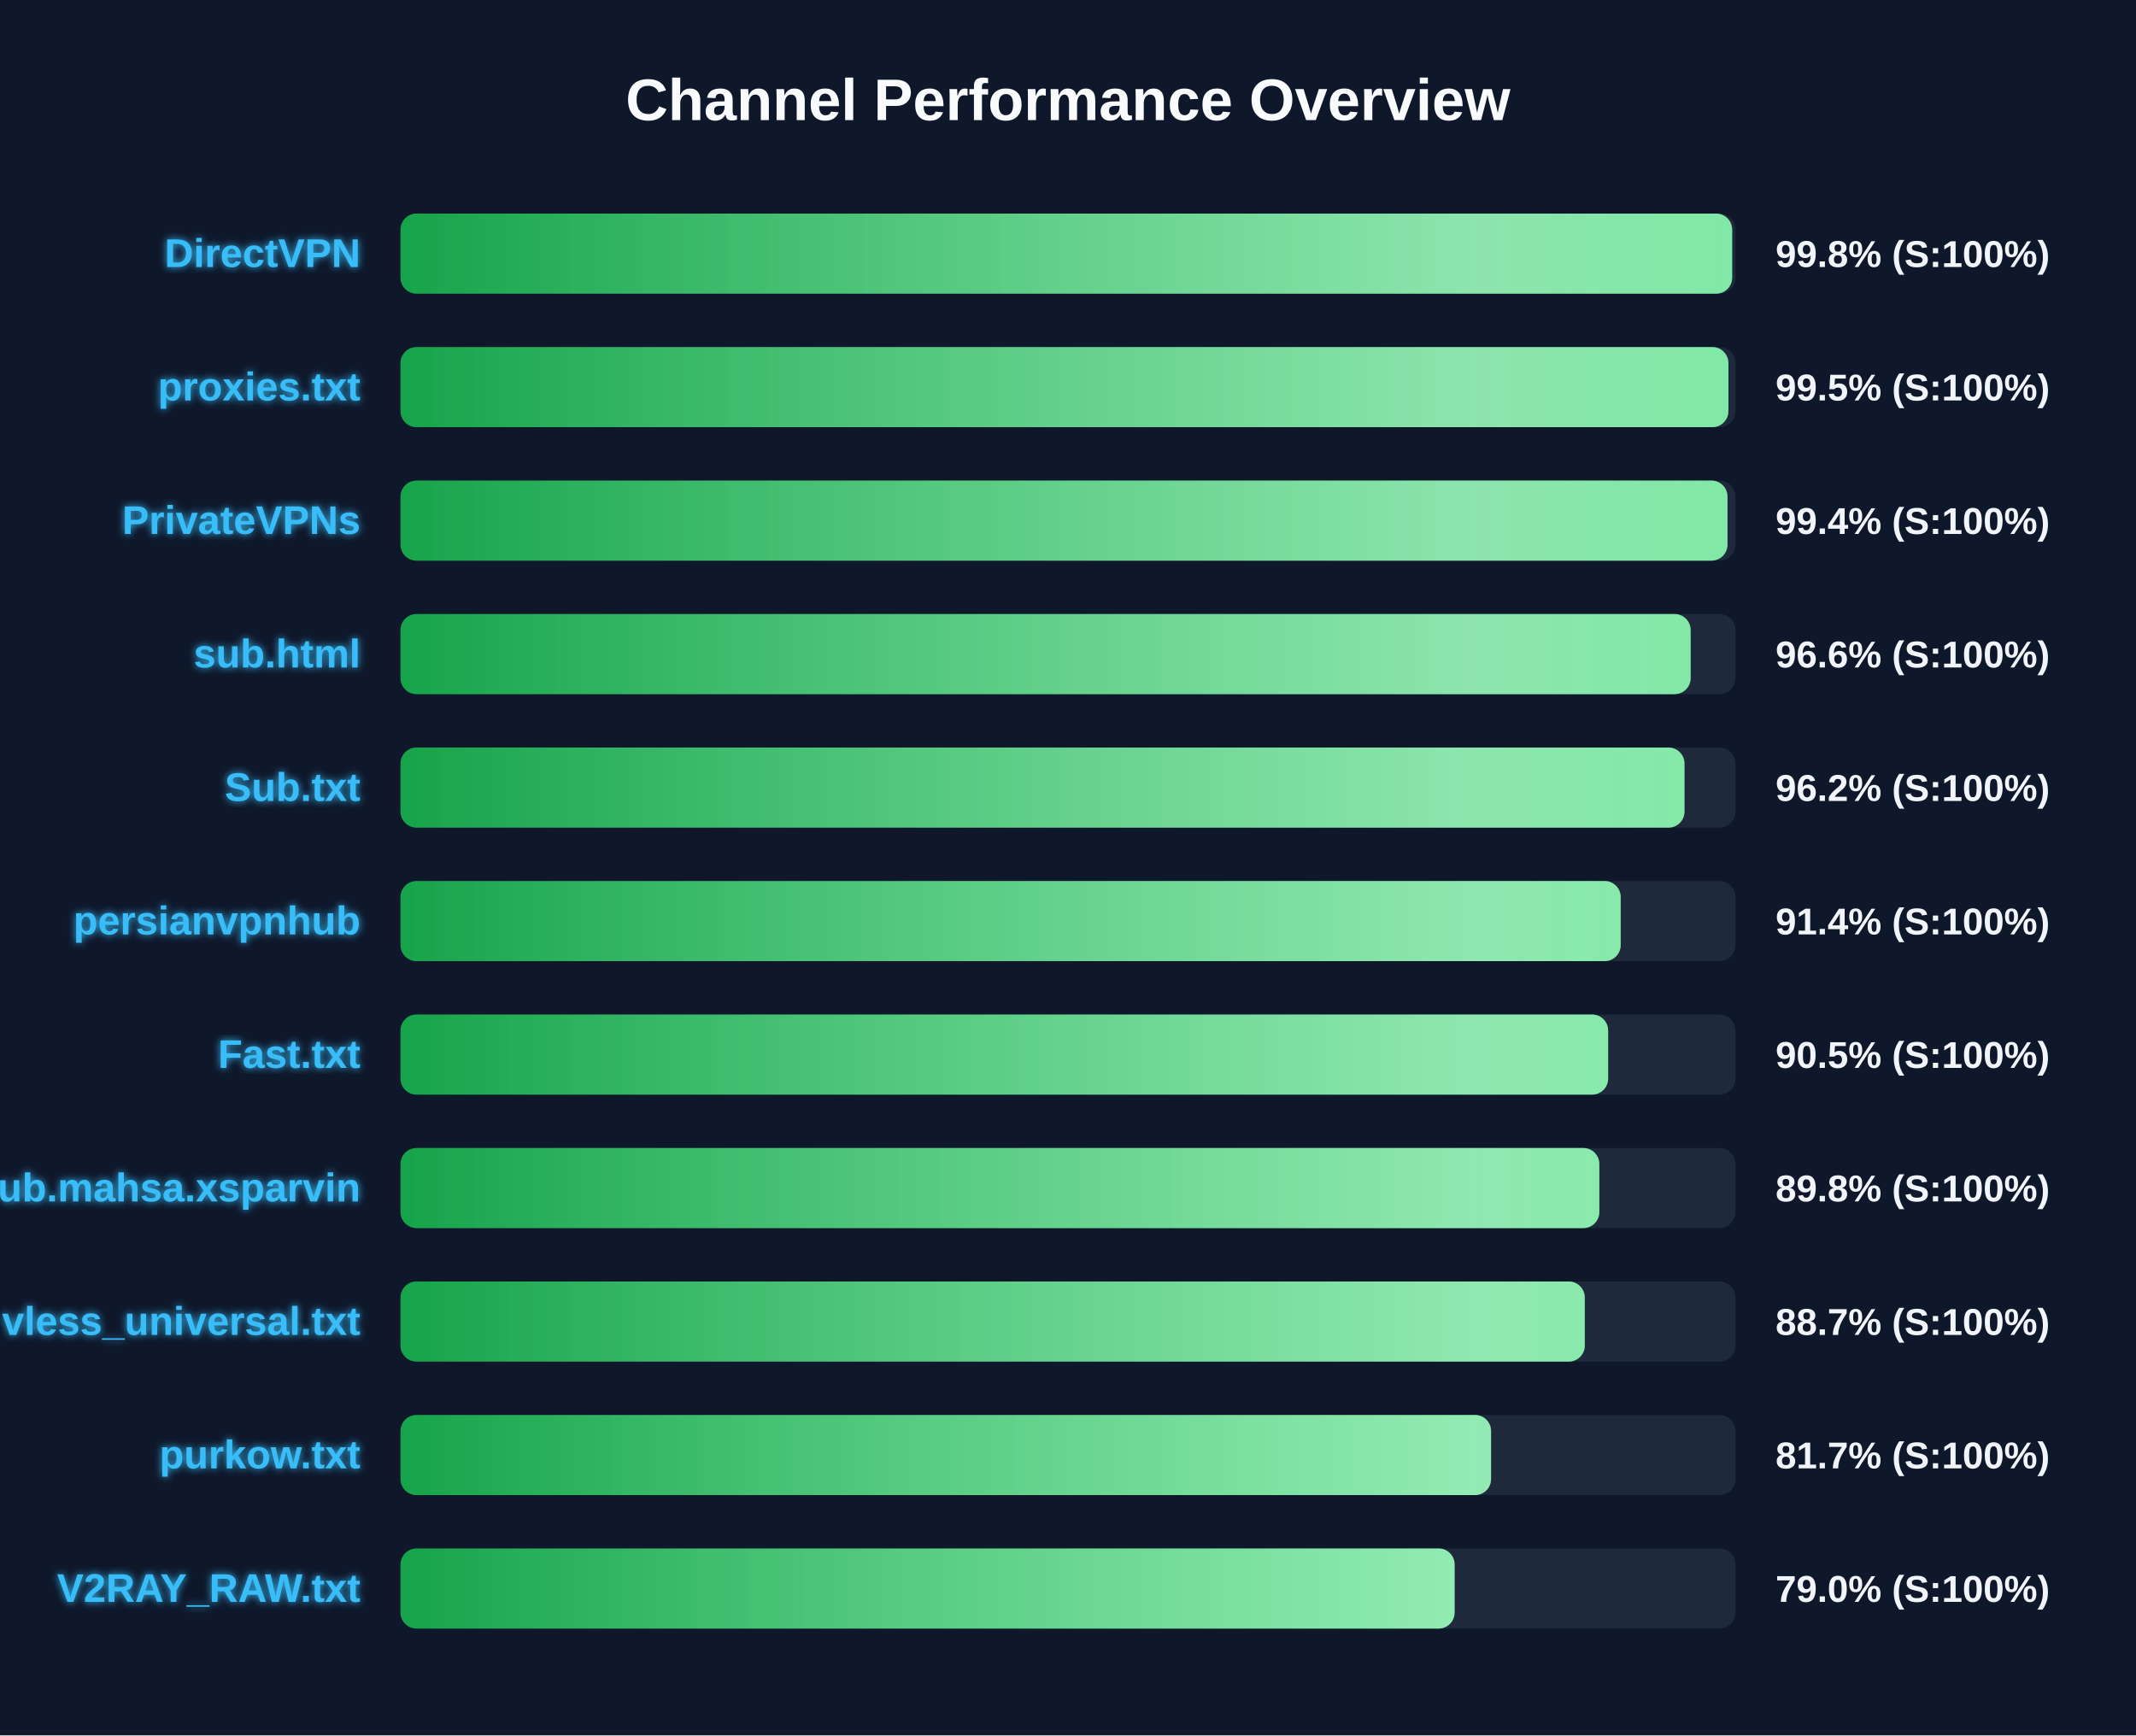
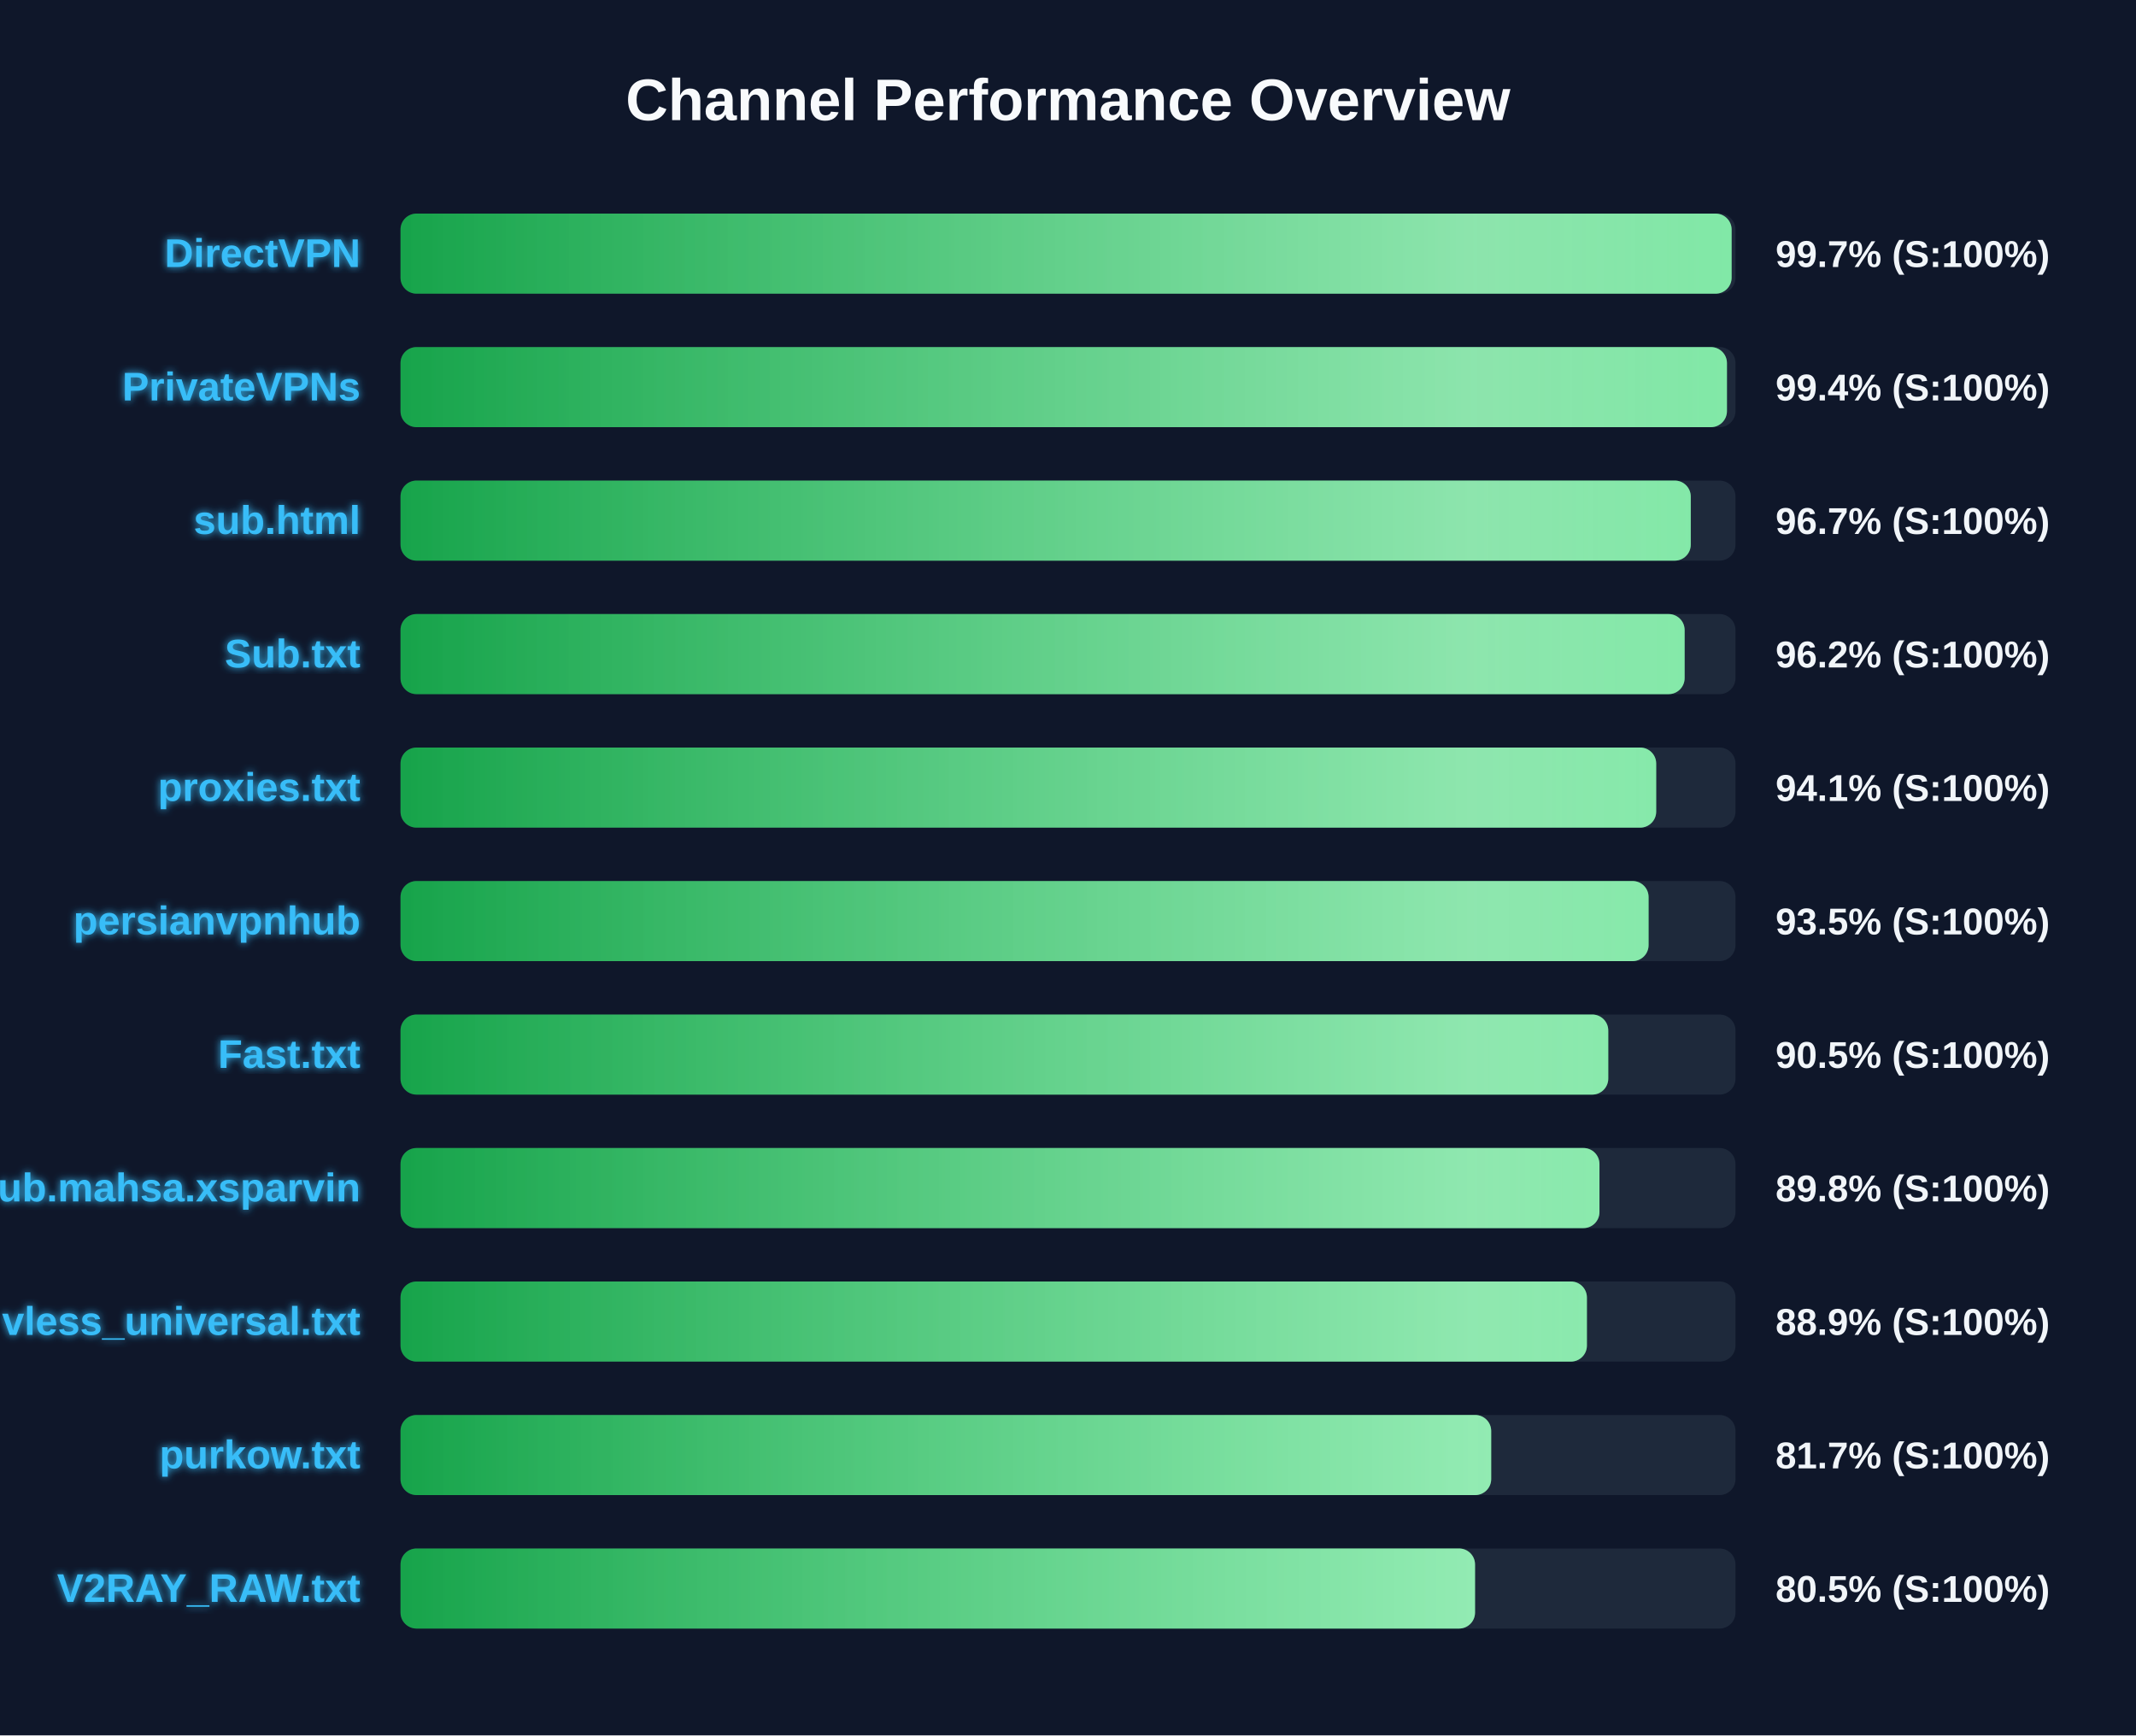
<svg xmlns="http://www.w3.org/2000/svg" width="800" height="650" version="1.1">
  <defs>
    <linearGradient id="grad-green" x1="0%" y1="0%" x2="100%" y2="0%">
      <stop offset="0%" stop-color="#16a34a" />
      <stop offset="100%" stop-color="#4ade80" />
    </linearGradient>
    <linearGradient id="grad-yellow" x1="0%" y1="0%" x2="100%" y2="0%">
      <stop offset="0%" stop-color="#ca8a04" />
      <stop offset="100%" stop-color="#fde047" />
    </linearGradient>
    <linearGradient id="grad-red" x1="0%" y1="0%" x2="100%" y2="0%">
      <stop offset="0%" stop-color="#dc2626" />
      <stop offset="100%" stop-color="#f87171" />
    </linearGradient>
    <linearGradient id="shimmer" x1="0%" y1="0%" x2="100%" y2="0%">
      <stop offset="0%" stop-color="rgba(255,255,255,0)" />
      <stop offset="50%" stop-color="rgba(255,255,255,0.4)" />
      <stop offset="100%" stop-color="rgba(255,255,255,0)" />
    </linearGradient>
    <filter id="glow" x="-20%" y="-20%" width="140%" height="140%">
      <feGaussianBlur stdDeviation="1.5" result="blur" />
      <feComposite in="SourceGraphic" in2="blur" operator="over" />
    </filter>
  </defs>
  <style>
        .bg-rect { fill: #0f172a; }
        .title { font: bold 22px 'Segoe UI', Arial, sans-serif; fill: #f8fafc; }
        .row { font: bold 15px 'Segoe UI', Arial, sans-serif; fill: #38bdf8; filter: url(#glow); }
        .score { font: bold 14px 'Segoe UI', Arial, sans-serif; fill: #f1f5f9; }
        @keyframes shimmer-anim {
            0% { transform: translateX(-100%); }
            100% { transform: translateX(200%); }
        }
        .shimmer-rect {
            animation: shimmer-anim 2.5s infinite linear;
        }
    </style>
  <rect width="100%" height="100%" class="bg-rect" />
  <text x="400" y="45" text-anchor="middle" class="title">Channel Performance Overview</text>
  <rect x="150" y="80" width="500" height="30" fill="#1e293b" rx="6" />
  <clipPath id="clip-0">
-     <rect x="150" y="80" width="498.75" height="30" rx="6" />
+     <rect x="150" y="80" width="498.55" height="30" rx="6" />
  </clipPath>
-   <rect x="150" y="80" width="498.75" height="30" fill="url(#grad-green)" rx="6" />
+   <rect x="150" y="80" width="498.55" height="30" fill="url(#grad-green)" rx="6" />
  <g clip-path="url(#clip-0)">
    <rect x="150" y="80" width="100%" height="30" fill="url(#shimmer)" class="shimmer-rect" />
  </g>
  <text x="135" y="100" text-anchor="end" class="row">DirectVPN</text>
-   <text x="665" y="100" text-anchor="start" class="score">99.8% (S:100%)</text>
+   <text x="665" y="100" text-anchor="start" class="score">99.7% (S:100%)</text>
  <rect x="150" y="130" width="500" height="30" fill="#1e293b" rx="6" />
  <clipPath id="clip-1">
-     <rect x="150" y="130" width="497.35" height="30" rx="6" />
+     <rect x="150" y="130" width="496.8" height="30" rx="6" />
  </clipPath>
-   <rect x="150" y="130" width="497.35" height="30" fill="url(#grad-green)" rx="6" />
+   <rect x="150" y="130" width="496.8" height="30" fill="url(#grad-green)" rx="6" />
  <g clip-path="url(#clip-1)">
    <rect x="150" y="130" width="100%" height="30" fill="url(#shimmer)" class="shimmer-rect" />
  </g>
-   <text x="135" y="150" text-anchor="end" class="row">proxies.txt</text>
-   <text x="665" y="150" text-anchor="start" class="score">99.5% (S:100%)</text>
+   <text x="135" y="150" text-anchor="end" class="row">PrivateVPNs</text>
+   <text x="665" y="150" text-anchor="start" class="score">99.4% (S:100%)</text>
  <rect x="150" y="180" width="500" height="30" fill="#1e293b" rx="6" />
  <clipPath id="clip-2">
-     <rect x="150" y="180" width="497.0" height="30" rx="6" />
+     <rect x="150" y="180" width="483.25" height="30" rx="6" />
  </clipPath>
-   <rect x="150" y="180" width="497.0" height="30" fill="url(#grad-green)" rx="6" />
+   <rect x="150" y="180" width="483.25" height="30" fill="url(#grad-green)" rx="6" />
  <g clip-path="url(#clip-2)">
    <rect x="150" y="180" width="100%" height="30" fill="url(#shimmer)" class="shimmer-rect" />
  </g>
-   <text x="135" y="200" text-anchor="end" class="row">PrivateVPNs</text>
-   <text x="665" y="200" text-anchor="start" class="score">99.4% (S:100%)</text>
+   <text x="135" y="200" text-anchor="end" class="row">sub.html</text>
+   <text x="665" y="200" text-anchor="start" class="score">96.7% (S:100%)</text>
  <rect x="150" y="230" width="500" height="30" fill="#1e293b" rx="6" />
  <clipPath id="clip-3">
-     <rect x="150" y="230" width="483.2" height="30" rx="6" />
+     <rect x="150" y="230" width="480.95" height="30" rx="6" />
  </clipPath>
-   <rect x="150" y="230" width="483.2" height="30" fill="url(#grad-green)" rx="6" />
+   <rect x="150" y="230" width="480.95" height="30" fill="url(#grad-green)" rx="6" />
  <g clip-path="url(#clip-3)">
    <rect x="150" y="230" width="100%" height="30" fill="url(#shimmer)" class="shimmer-rect" />
  </g>
-   <text x="135" y="250" text-anchor="end" class="row">sub.html</text>
-   <text x="665" y="250" text-anchor="start" class="score">96.6% (S:100%)</text>
+   <text x="135" y="250" text-anchor="end" class="row">Sub.txt</text>
+   <text x="665" y="250" text-anchor="start" class="score">96.2% (S:100%)</text>
  <rect x="150" y="280" width="500" height="30" fill="#1e293b" rx="6" />
  <clipPath id="clip-4">
-     <rect x="150" y="280" width="480.9" height="30" rx="6" />
+     <rect x="150" y="280" width="470.3" height="30" rx="6" />
  </clipPath>
-   <rect x="150" y="280" width="480.9" height="30" fill="url(#grad-green)" rx="6" />
+   <rect x="150" y="280" width="470.3" height="30" fill="url(#grad-green)" rx="6" />
  <g clip-path="url(#clip-4)">
    <rect x="150" y="280" width="100%" height="30" fill="url(#shimmer)" class="shimmer-rect" />
  </g>
-   <text x="135" y="300" text-anchor="end" class="row">Sub.txt</text>
-   <text x="665" y="300" text-anchor="start" class="score">96.2% (S:100%)</text>
+   <text x="135" y="300" text-anchor="end" class="row">proxies.txt</text>
+   <text x="665" y="300" text-anchor="start" class="score">94.1% (S:100%)</text>
  <rect x="150" y="330" width="500" height="30" fill="#1e293b" rx="6" />
  <clipPath id="clip-5">
-     <rect x="150" y="330" width="457.0" height="30" rx="6" />
+     <rect x="150" y="330" width="467.45" height="30" rx="6" />
  </clipPath>
-   <rect x="150" y="330" width="457.0" height="30" fill="url(#grad-green)" rx="6" />
+   <rect x="150" y="330" width="467.45" height="30" fill="url(#grad-green)" rx="6" />
  <g clip-path="url(#clip-5)">
    <rect x="150" y="330" width="100%" height="30" fill="url(#shimmer)" class="shimmer-rect" />
  </g>
  <text x="135" y="350" text-anchor="end" class="row">persianvpnhub</text>
-   <text x="665" y="350" text-anchor="start" class="score">91.4% (S:100%)</text>
+   <text x="665" y="350" text-anchor="start" class="score">93.5% (S:100%)</text>
  <rect x="150" y="380" width="500" height="30" fill="#1e293b" rx="6" />
  <clipPath id="clip-6">
-     <rect x="150" y="380" width="452.3" height="30" rx="6" />
+     <rect x="150" y="380" width="452.35" height="30" rx="6" />
  </clipPath>
-   <rect x="150" y="380" width="452.3" height="30" fill="url(#grad-green)" rx="6" />
+   <rect x="150" y="380" width="452.35" height="30" fill="url(#grad-green)" rx="6" />
  <g clip-path="url(#clip-6)">
    <rect x="150" y="380" width="100%" height="30" fill="url(#shimmer)" class="shimmer-rect" />
  </g>
  <text x="135" y="400" text-anchor="end" class="row">Fast.txt</text>
  <text x="665" y="400" text-anchor="start" class="score">90.5% (S:100%)</text>
  <rect x="150" y="430" width="500" height="30" fill="#1e293b" rx="6" />
  <clipPath id="clip-7">
-     <rect x="150" y="430" width="449.0" height="30" rx="6" />
+     <rect x="150" y="430" width="449.05" height="30" rx="6" />
  </clipPath>
-   <rect x="150" y="430" width="449.0" height="30" fill="url(#grad-green)" rx="6" />
+   <rect x="150" y="430" width="449.05" height="30" fill="url(#grad-green)" rx="6" />
  <g clip-path="url(#clip-7)">
    <rect x="150" y="430" width="100%" height="30" fill="url(#shimmer)" class="shimmer-rect" />
  </g>
  <text x="135" y="450" text-anchor="end" class="row">Sub.mahsa.xsparvin</text>
  <text x="665" y="450" text-anchor="start" class="score">89.8% (S:100%)</text>
  <rect x="150" y="480" width="500" height="30" fill="#1e293b" rx="6" />
  <clipPath id="clip-8">
-     <rect x="150" y="480" width="443.55" height="30" rx="6" />
+     <rect x="150" y="480" width="444.35" height="30" rx="6" />
  </clipPath>
-   <rect x="150" y="480" width="443.55" height="30" fill="url(#grad-green)" rx="6" />
+   <rect x="150" y="480" width="444.35" height="30" fill="url(#grad-green)" rx="6" />
  <g clip-path="url(#clip-8)">
    <rect x="150" y="480" width="100%" height="30" fill="url(#shimmer)" class="shimmer-rect" />
  </g>
  <text x="135" y="500" text-anchor="end" class="row">vless_universal.txt</text>
-   <text x="665" y="500" text-anchor="start" class="score">88.7% (S:100%)</text>
+   <text x="665" y="500" text-anchor="start" class="score">88.9% (S:100%)</text>
  <rect x="150" y="530" width="500" height="30" fill="#1e293b" rx="6" />
  <clipPath id="clip-9">
-     <rect x="150" y="530" width="408.45" height="30" rx="6" />
+     <rect x="150" y="530" width="408.5" height="30" rx="6" />
  </clipPath>
-   <rect x="150" y="530" width="408.45" height="30" fill="url(#grad-green)" rx="6" />
+   <rect x="150" y="530" width="408.5" height="30" fill="url(#grad-green)" rx="6" />
  <g clip-path="url(#clip-9)">
    <rect x="150" y="530" width="100%" height="30" fill="url(#shimmer)" class="shimmer-rect" />
  </g>
  <text x="135" y="550" text-anchor="end" class="row">purkow.txt</text>
  <text x="665" y="550" text-anchor="start" class="score">81.7% (S:100%)</text>
  <rect x="150" y="580" width="500" height="30" fill="#1e293b" rx="6" />
  <clipPath id="clip-10">
-     <rect x="150" y="580" width="394.8" height="30" rx="6" />
+     <rect x="150" y="580" width="402.45" height="30" rx="6" />
  </clipPath>
-   <rect x="150" y="580" width="394.8" height="30" fill="url(#grad-green)" rx="6" />
+   <rect x="150" y="580" width="402.45" height="30" fill="url(#grad-green)" rx="6" />
  <g clip-path="url(#clip-10)">
    <rect x="150" y="580" width="100%" height="30" fill="url(#shimmer)" class="shimmer-rect" />
  </g>
  <text x="135" y="600" text-anchor="end" class="row">V2RAY_RAW.txt</text>
-   <text x="665" y="600" text-anchor="start" class="score">79.0% (S:100%)</text>
+   <text x="665" y="600" text-anchor="start" class="score">80.5% (S:100%)</text>
</svg>
